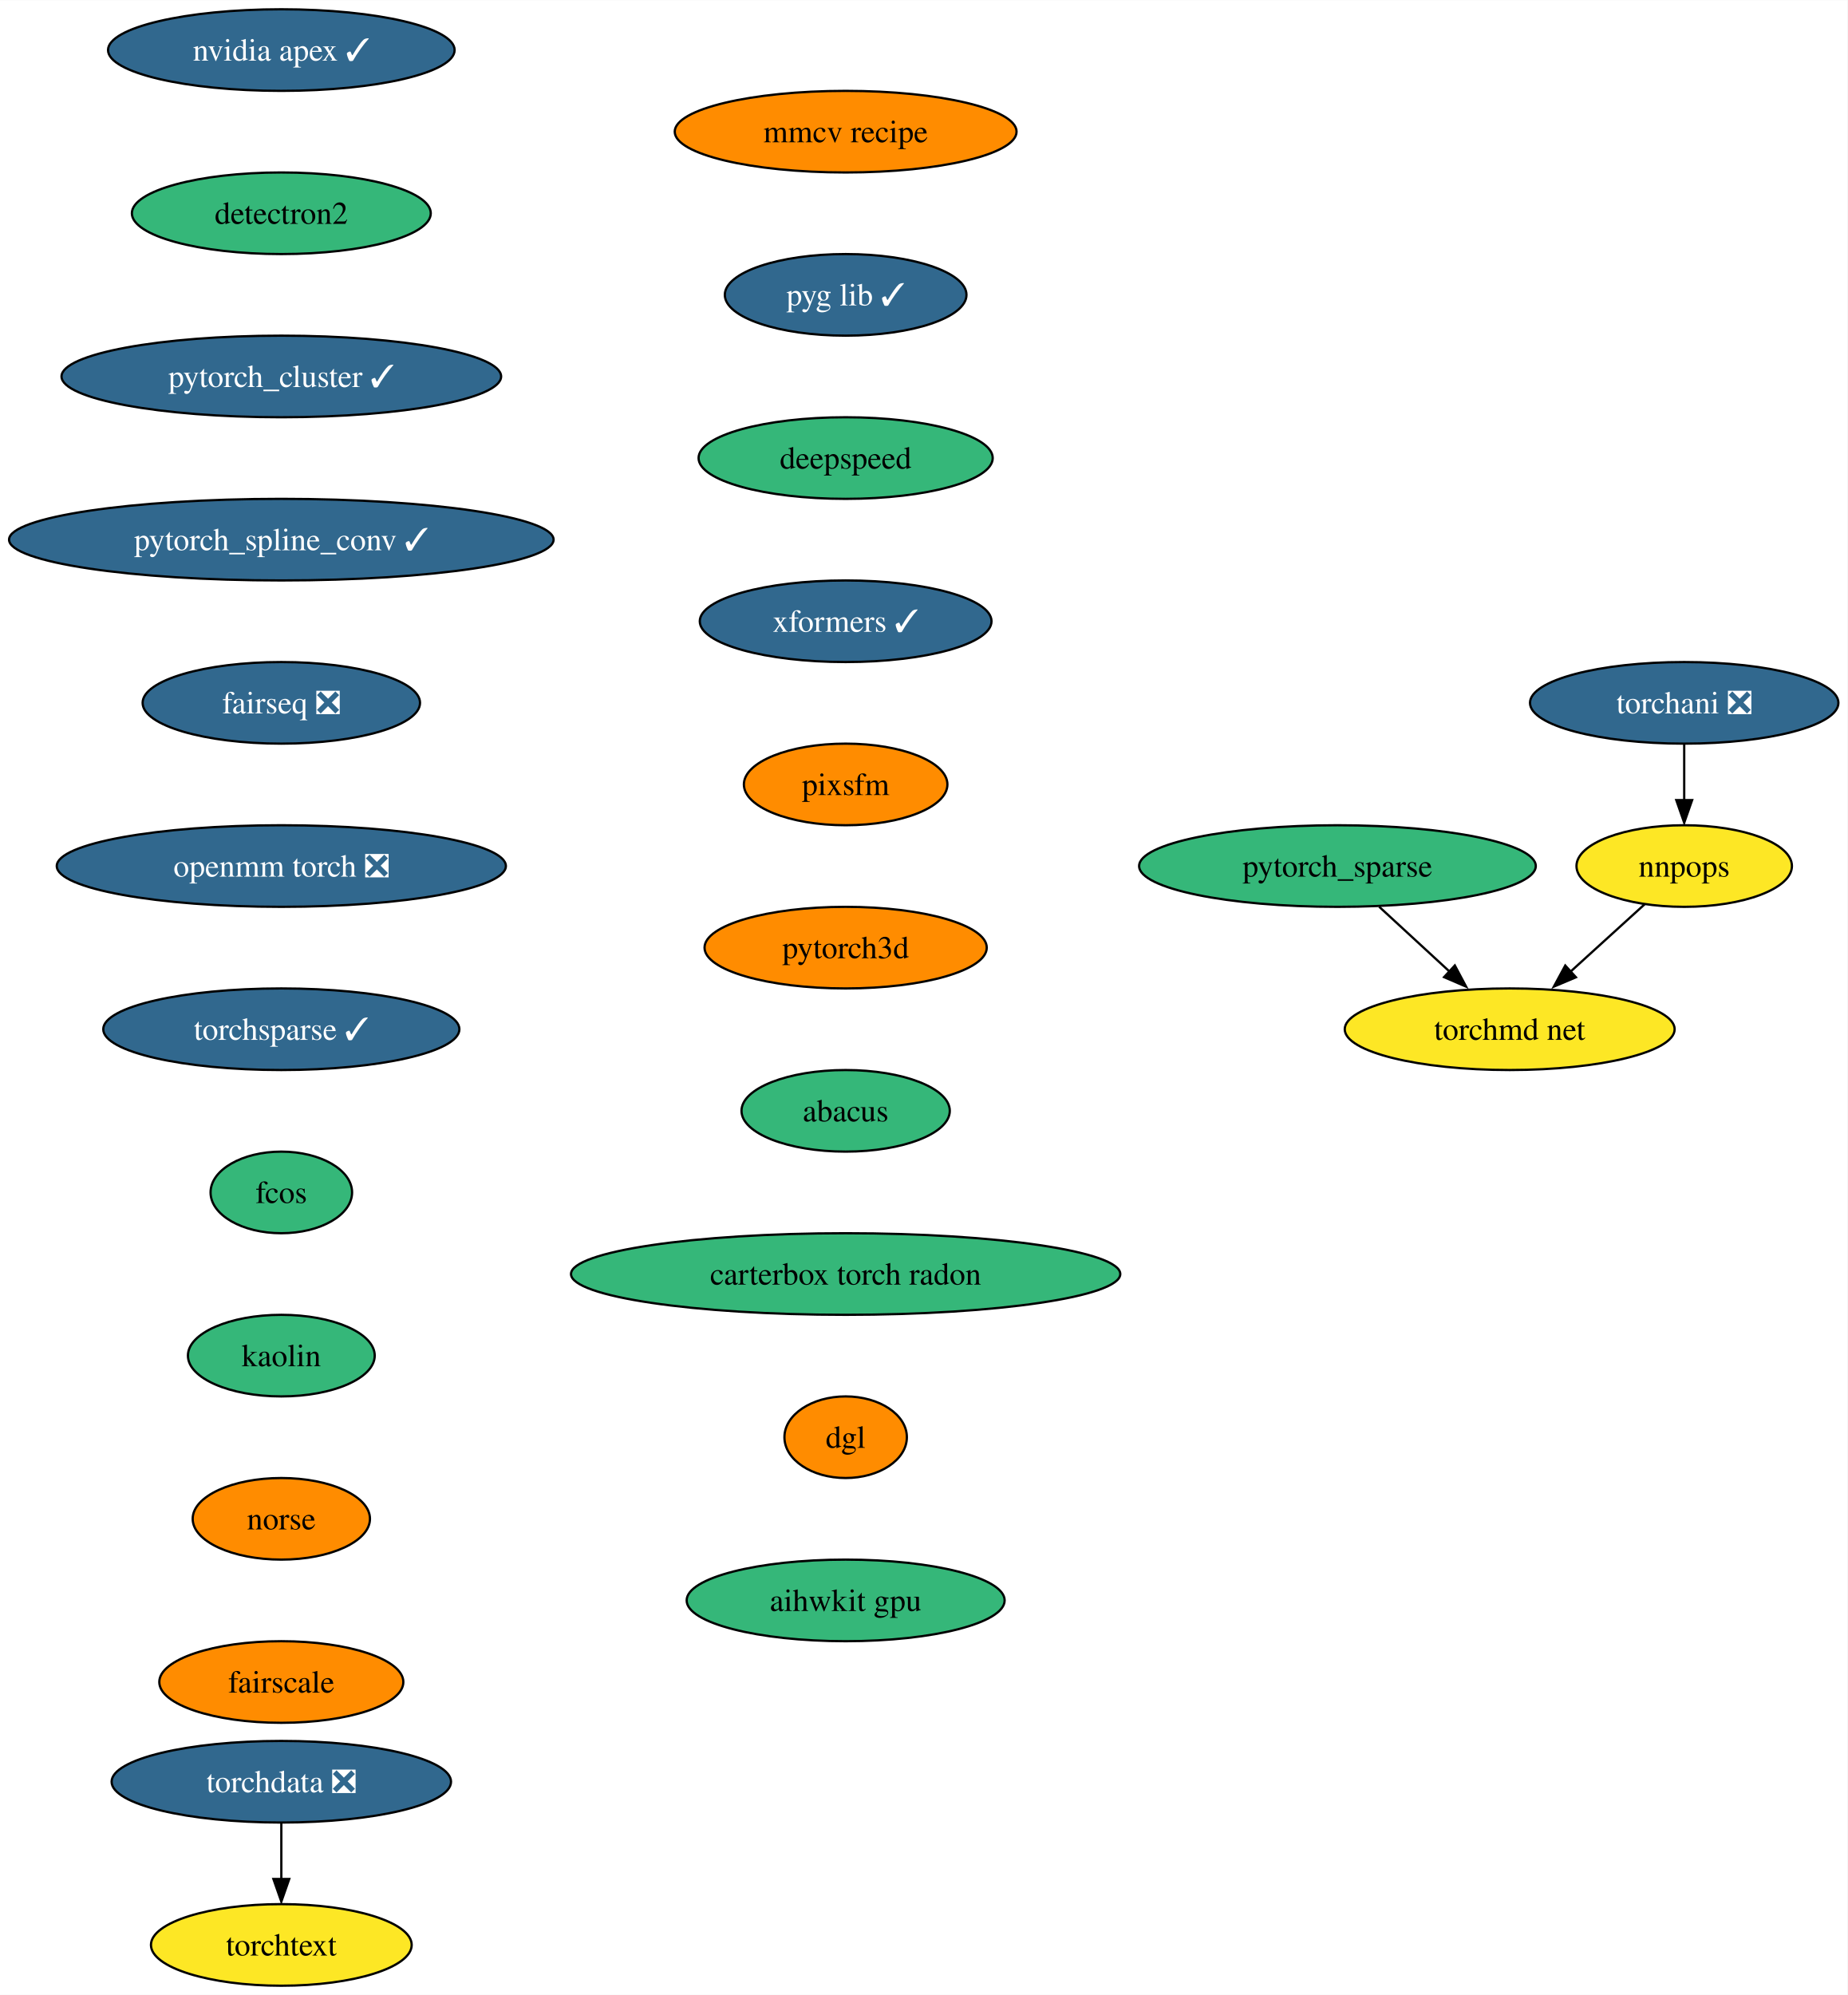
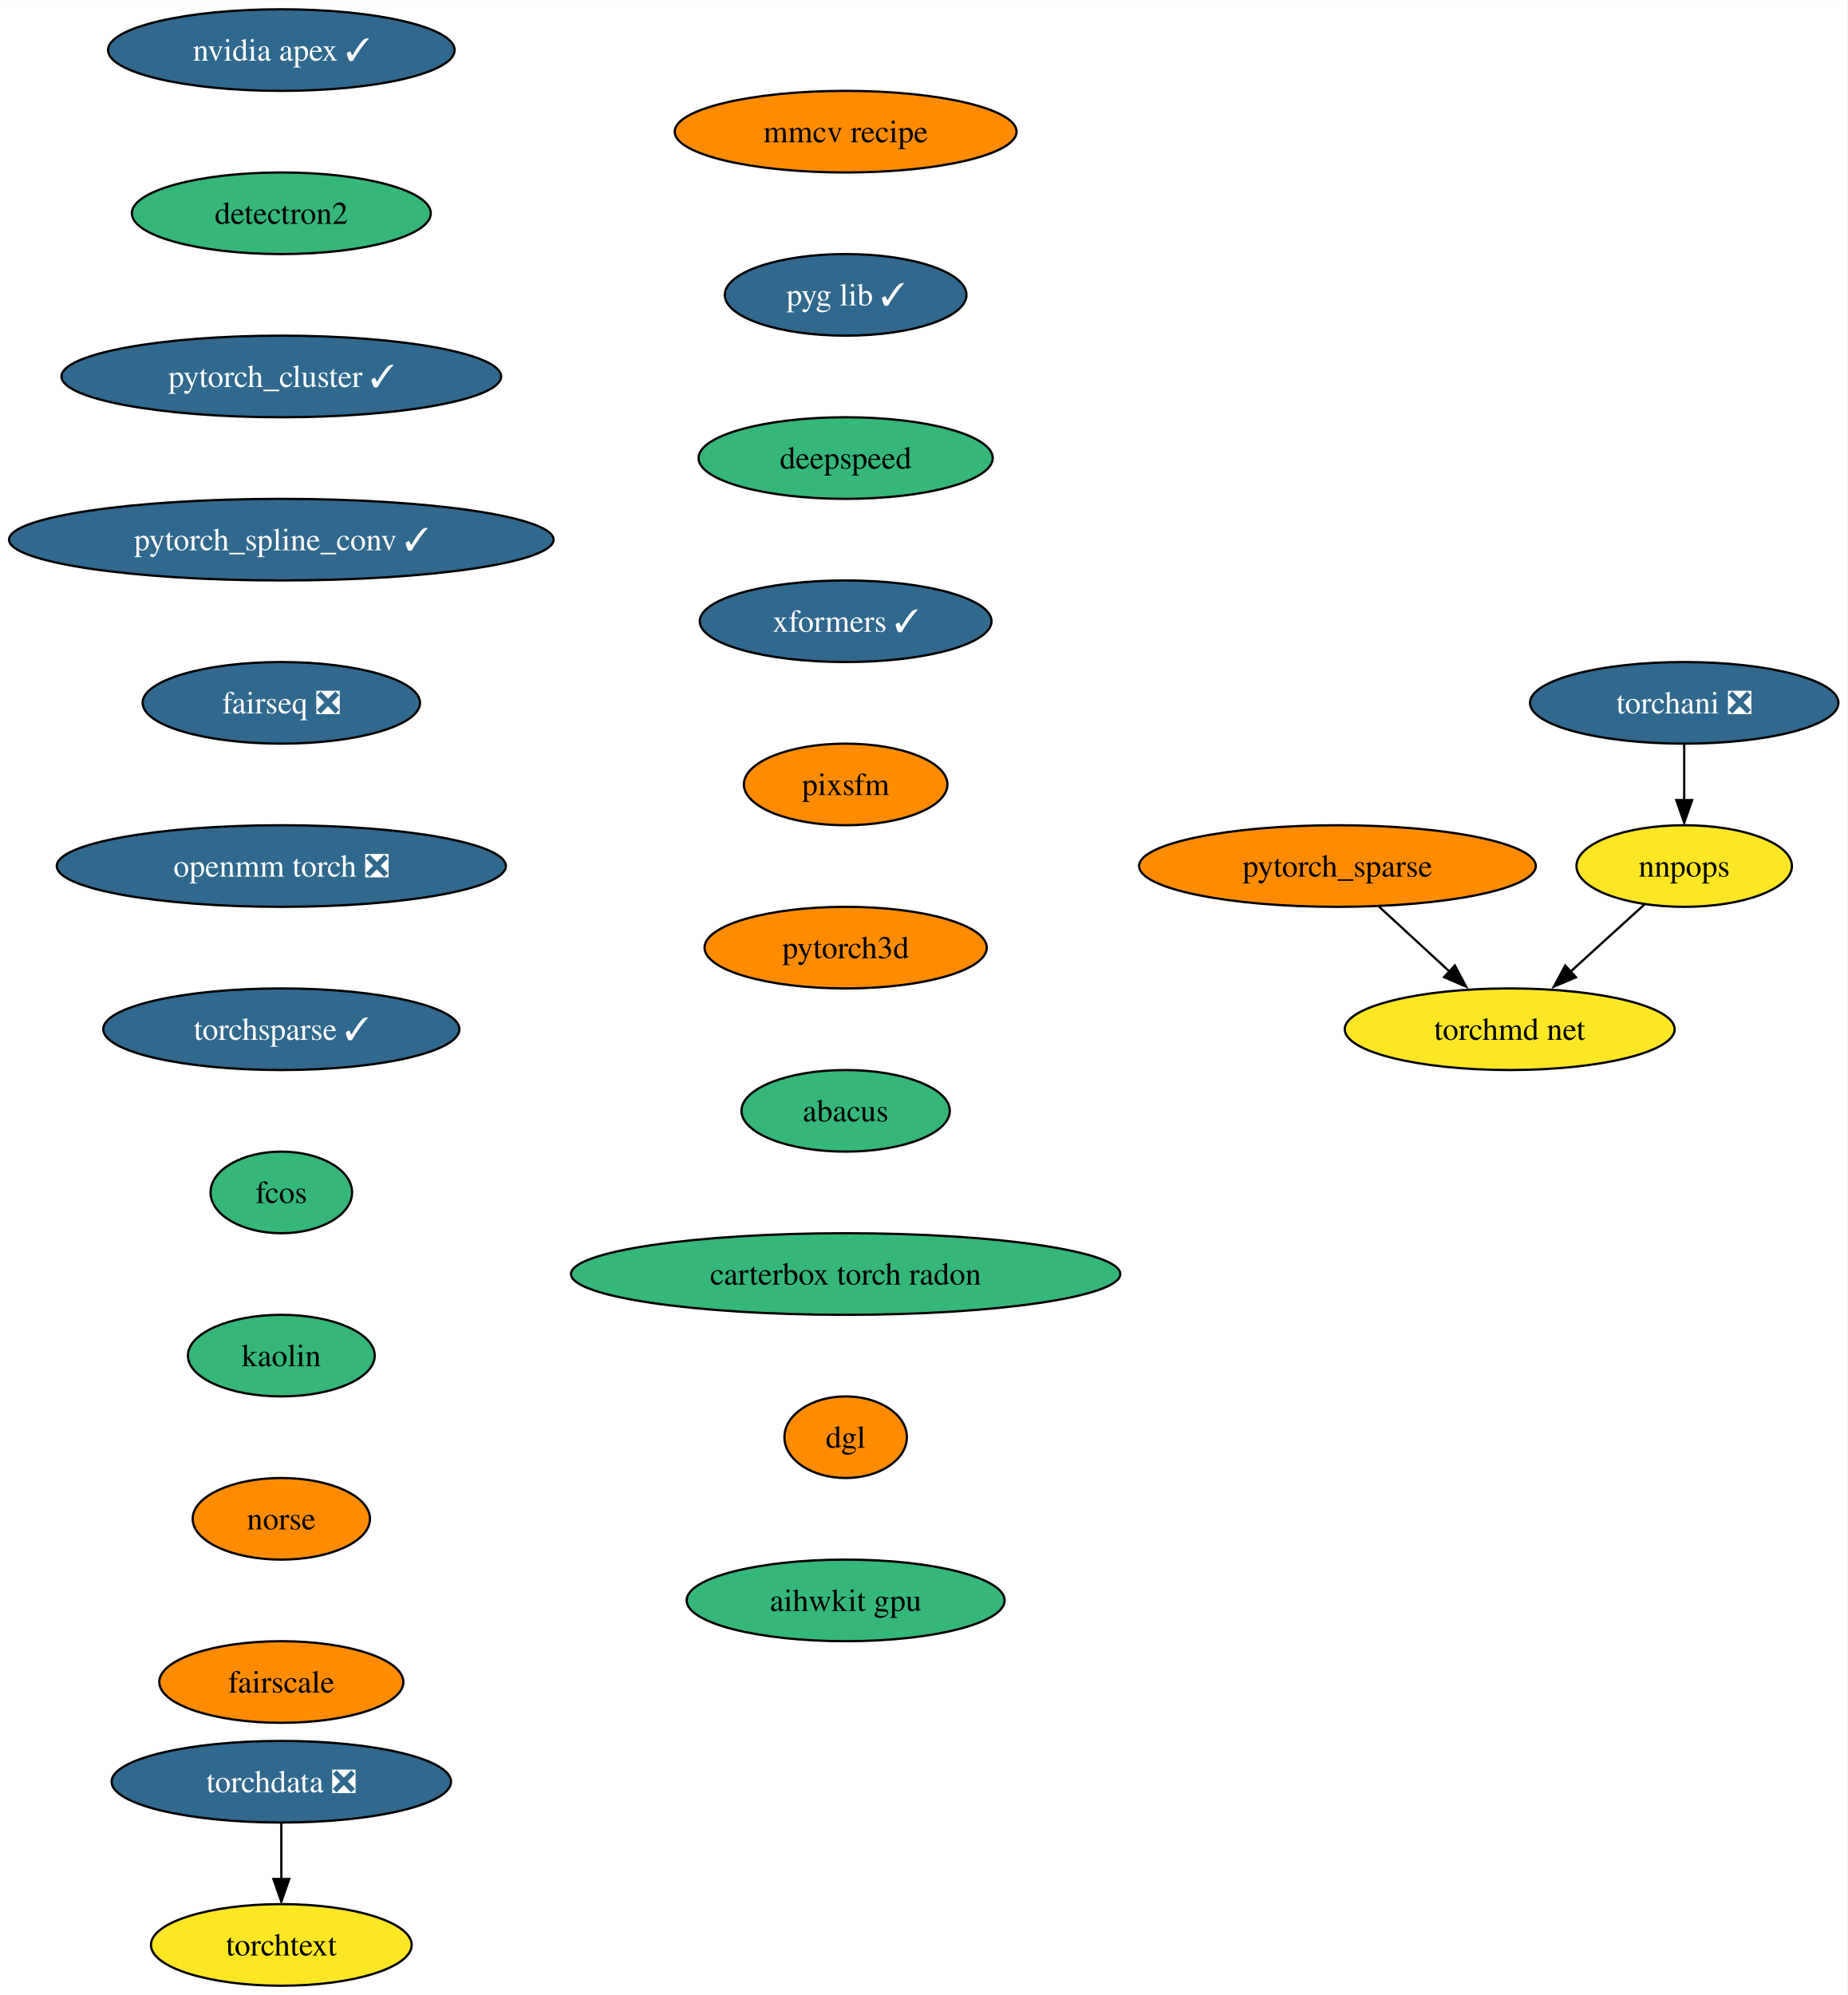
<svg xmlns="http://www.w3.org/2000/svg" xmlns:xlink="http://www.w3.org/1999/xlink" width="815pt" height="880pt" viewBox="0.00 0.00 815.17 880.00">
  <g id="graph0" class="graph" transform="scale(1 1) rotate(0) translate(4 876)">
    <polygon fill="white" stroke="none" points="-4,4 -4,-876 811.17,-876 811.17,4 -4,4" />
    <g id="node1" class="node">
      <g id="a_node1">
        <a xlink:href="https://github.com/conda-forge/nvidia-apex-feedstock/pull/36" xlink:title="nvidia apex ✓">
          <ellipse fill="#31688e" stroke="black" cx="120.13" cy="-854" rx="76.46" ry="18" />
          <text text-anchor="middle" x="120.13" y="-849.33" font-family="Times,serif" font-size="14.00" fill="white">nvidia apex ✓</text>
        </a>
      </g>
    </g>
    <g id="node2" class="node">
      <g id="a_node2">
        <a xlink:href="https://github.com/conda-forge/detectron2-feedstock" xlink:title="detectron2">
          <ellipse fill="#35b779" stroke="black" cx="120.13" cy="-782" rx="65.94" ry="18" />
          <text text-anchor="middle" x="120.13" y="-777.33" font-family="Times,serif" font-size="14.00">detectron2</text>
        </a>
      </g>
    </g>
    <g id="node3" class="node">
      <g id="a_node3">
        <a xlink:href="https://github.com/conda-forge/pytorch_cluster-feedstock/pull/46" xlink:title="pytorch_cluster ✓">
          <ellipse fill="#31688e" stroke="black" cx="120.13" cy="-710" rx="96.98" ry="18" />
          <text text-anchor="middle" x="120.13" y="-705.33" font-family="Times,serif" font-size="14.00" fill="white">pytorch_cluster ✓</text>
        </a>
      </g>
    </g>
    <g id="node4" class="node">
      <g id="a_node4">
        <a xlink:href="https://github.com/conda-forge/pytorch_spline_conv-feedstock/pull/34" xlink:title="pytorch_spline_conv ✓">
          <ellipse fill="#31688e" stroke="black" cx="120.13" cy="-638" rx="120.13" ry="18" />
          <text text-anchor="middle" x="120.13" y="-633.33" font-family="Times,serif" font-size="14.00" fill="white">pytorch_spline_conv ✓</text>
        </a>
      </g>
    </g>
    <g id="node5" class="node">
      <g id="a_node5">
        <a xlink:href="https://github.com/conda-forge/fairseq-feedstock/pull/34" xlink:title="fairseq ❎">
          <ellipse fill="#31688e" stroke="black" cx="120.13" cy="-566" rx="61.2" ry="18" />
          <text text-anchor="middle" x="120.13" y="-561.33" font-family="Times,serif" font-size="14.00" fill="white">fairseq ❎</text>
        </a>
      </g>
    </g>
    <g id="node8" class="node">
      <g id="a_node8">
        <a xlink:href="https://github.com/conda-forge/openmm-torch-feedstock/pull/46" xlink:title="openmm torch ❎">
          <ellipse fill="#31688e" stroke="black" cx="120.13" cy="-494" rx="99.08" ry="18" />
          <text text-anchor="middle" x="120.13" y="-489.32" font-family="Times,serif" font-size="14.00" fill="white">openmm torch ❎</text>
        </a>
      </g>
    </g>
    <g id="node6" class="node">
      <g id="a_node6">
        <a xlink:href="https://github.com/conda-forge/pytorch_sparse-feedstock" xlink:title="pytorch_sparse">
-           <ellipse fill="#35b779" stroke="black" cx="586.13" cy="-494" rx="87.51" ry="18" />
+           <ellipse fill="#ff8c00" stroke="black" cx="586.13" cy="-494" rx="87.51" ry="18" />
          <text text-anchor="middle" x="586.13" y="-489.32" font-family="Times,serif" font-size="14.00">pytorch_sparse</text>
        </a>
      </g>
    </g>
    <g id="node7" class="node">
      <g id="a_node7">
        <a xlink:href="https://github.com/conda-forge/torchmd-net-feedstock" xlink:title="torchmd net">
          <ellipse fill="#fde725" stroke="black" cx="662.13" cy="-422" rx="72.78" ry="18" />
          <text text-anchor="middle" x="662.13" y="-417.32" font-family="Times,serif" font-size="14.00">torchmd net</text>
        </a>
      </g>
    </g>
    <g id="edge5" class="edge">
      <path fill="none" stroke="black" d="M604.53,-476.05C613.95,-467.37 625.6,-456.64 635.95,-447.11" />
      <polygon fill="black" stroke="black" points="637.92,-450.14 642.9,-440.79 633.17,-444.99 637.92,-450.14" />
    </g>
    <g id="node11" class="node">
      <g id="a_node11">
        <a xlink:href="https://github.com/conda-forge/torchsparse-feedstock/pull/29" xlink:title="torchsparse ✓">
          <ellipse fill="#31688e" stroke="black" cx="120.13" cy="-422" rx="78.57" ry="18" />
          <text text-anchor="middle" x="120.13" y="-417.32" font-family="Times,serif" font-size="14.00" fill="white">torchsparse ✓</text>
        </a>
      </g>
    </g>
    <g id="node9" class="node">
      <g id="a_node9">
        <a xlink:href="https://github.com/conda-forge/torchani-feedstock/pull/22" xlink:title="torchani ❎">
          <ellipse fill="#31688e" stroke="black" cx="739.13" cy="-566" rx="68.04" ry="18" />
          <text text-anchor="middle" x="739.13" y="-561.33" font-family="Times,serif" font-size="14.00" fill="white">torchani ❎</text>
        </a>
      </g>
    </g>
    <g id="node10" class="node">
      <g id="a_node10">
        <a xlink:href="https://github.com/conda-forge/nnpops-feedstock" xlink:title="nnpops">
          <ellipse fill="#fde725" stroke="black" cx="739.13" cy="-494" rx="47.53" ry="18" />
          <text text-anchor="middle" x="739.13" y="-489.32" font-family="Times,serif" font-size="14.00">nnpops</text>
        </a>
      </g>
    </g>
    <g id="edge7" class="edge">
      <path fill="none" stroke="black" d="M739.13,-547.7C739.13,-540.24 739.13,-531.32 739.13,-522.97" />
      <polygon fill="black" stroke="black" points="742.63,-523.1 739.13,-513.1 735.63,-523.1 742.63,-523.1" />
    </g>
    <g id="edge8" class="edge">
      <path fill="none" stroke="black" d="M721.66,-477.12C711.9,-468.24 699.54,-457.01 688.61,-447.08" />
      <polygon fill="black" stroke="black" points="691.36,-444.93 681.61,-440.8 686.65,-450.11 691.36,-444.93" />
    </g>
    <g id="node12" class="node">
      <g id="a_node12">
        <a xlink:href="https://github.com/conda-forge/fcos-feedstock" xlink:title="fcos">
          <ellipse fill="#35b779" stroke="black" cx="120.13" cy="-350" rx="31.22" ry="18" />
          <text text-anchor="middle" x="120.13" y="-345.32" font-family="Times,serif" font-size="14.00">fcos</text>
        </a>
      </g>
    </g>
    <g id="node13" class="node">
      <g id="a_node13">
        <a xlink:href="https://github.com/conda-forge/kaolin-feedstock" xlink:title="kaolin">
          <ellipse fill="#35b779" stroke="black" cx="120.13" cy="-278" rx="41.21" ry="18" />
          <text text-anchor="middle" x="120.13" y="-273.32" font-family="Times,serif" font-size="14.00">kaolin</text>
        </a>
      </g>
    </g>
    <g id="node14" class="node">
      <g id="a_node14">
        <a xlink:href="https://github.com/conda-forge/norse-feedstock" xlink:title="norse">
          <ellipse fill="#ff8c00" stroke="black" cx="120.13" cy="-206" rx="39.11" ry="18" />
          <text text-anchor="middle" x="120.13" y="-201.33" font-family="Times,serif" font-size="14.00">norse</text>
        </a>
      </g>
    </g>
    <g id="node15" class="node">
      <g id="a_node15">
        <a xlink:href="https://github.com/conda-forge/fairscale-feedstock" xlink:title="fairscale">
          <ellipse fill="#ff8c00" stroke="black" cx="120.13" cy="-134" rx="53.84" ry="18" />
          <text text-anchor="middle" x="120.13" y="-129.32" font-family="Times,serif" font-size="14.00">fairscale</text>
        </a>
      </g>
    </g>
    <g id="node16" class="node">
      <g id="a_node16">
        <a xlink:href="https://github.com/conda-forge/torchdata-feedstock/pull/18" xlink:title="torchdata ❎">
          <ellipse fill="#31688e" stroke="black" cx="120.13" cy="-90" rx="74.88" ry="18" />
          <text text-anchor="middle" x="120.13" y="-85.33" font-family="Times,serif" font-size="14.00" fill="white">torchdata ❎</text>
        </a>
      </g>
    </g>
    <g id="node17" class="node">
      <g id="a_node17">
        <a xlink:href="https://github.com/conda-forge/torchtext-feedstock" xlink:title="torchtext">
          <ellipse fill="#fde725" stroke="black" cx="120.13" cy="-18" rx="57.52" ry="18" />
          <text text-anchor="middle" x="120.13" y="-13.32" font-family="Times,serif" font-size="14.00">torchtext</text>
        </a>
      </g>
    </g>
    <g id="edge14" class="edge">
      <path fill="none" stroke="black" d="M120.13,-71.7C120.13,-64.24 120.13,-55.32 120.13,-46.97" />
      <polygon fill="black" stroke="black" points="123.63,-47.1 120.13,-37.1 116.63,-47.1 123.63,-47.1" />
    </g>
    <g id="node18" class="node">
      <g id="a_node18">
        <a xlink:href="https://github.com/conda-forge/mmcv-recipe-feedstock" xlink:title="mmcv recipe">
          <ellipse fill="#ff8c00" stroke="black" cx="369.13" cy="-818" rx="75.41" ry="18" />
          <text text-anchor="middle" x="369.13" y="-813.33" font-family="Times,serif" font-size="14.00">mmcv recipe</text>
        </a>
      </g>
    </g>
    <g id="node19" class="node">
      <g id="a_node19">
        <a xlink:href="https://github.com/conda-forge/pyg-lib-feedstock/pull/20" xlink:title="pyg lib ✓">
          <ellipse fill="#31688e" stroke="black" cx="369.13" cy="-746" rx="53.31" ry="18" />
          <text text-anchor="middle" x="369.13" y="-741.33" font-family="Times,serif" font-size="14.00" fill="white">pyg lib ✓</text>
        </a>
      </g>
    </g>
    <g id="node20" class="node">
      <g id="a_node20">
        <a xlink:href="https://github.com/conda-forge/deepspeed-feedstock" xlink:title="deepspeed">
          <ellipse fill="#35b779" stroke="black" cx="369.13" cy="-674" rx="64.89" ry="18" />
          <text text-anchor="middle" x="369.13" y="-669.33" font-family="Times,serif" font-size="14.00">deepspeed</text>
        </a>
      </g>
    </g>
    <g id="node21" class="node">
      <g id="a_node21">
        <a xlink:href="https://github.com/conda-forge/xformers-feedstock/pull/16" xlink:title="xformers ✓">
          <ellipse fill="#31688e" stroke="black" cx="369.13" cy="-602" rx="64.36" ry="18" />
          <text text-anchor="middle" x="369.13" y="-597.33" font-family="Times,serif" font-size="14.00" fill="white">xformers ✓</text>
        </a>
      </g>
    </g>
    <g id="node22" class="node">
      <g id="a_node22">
        <a xlink:href="https://github.com/conda-forge/pixsfm-feedstock" xlink:title="pixsfm">
          <ellipse fill="#ff8c00" stroke="black" cx="369.13" cy="-530" rx="44.9" ry="18" />
          <text text-anchor="middle" x="369.13" y="-525.33" font-family="Times,serif" font-size="14.00">pixsfm</text>
        </a>
      </g>
    </g>
    <g id="node23" class="node">
      <g id="a_node23">
        <a xlink:href="https://github.com/conda-forge/pytorch3d-feedstock" xlink:title="pytorch3d">
          <ellipse fill="#ff8c00" stroke="black" cx="369.13" cy="-458" rx="62.26" ry="18" />
          <text text-anchor="middle" x="369.13" y="-453.32" font-family="Times,serif" font-size="14.00">pytorch3d</text>
        </a>
      </g>
    </g>
    <g id="node24" class="node">
      <g id="a_node24">
        <a xlink:href="https://github.com/conda-forge/abacus-feedstock" xlink:title="abacus">
          <ellipse fill="#35b779" stroke="black" cx="369.13" cy="-386" rx="45.95" ry="18" />
          <text text-anchor="middle" x="369.13" y="-381.32" font-family="Times,serif" font-size="14.00">abacus</text>
        </a>
      </g>
    </g>
    <g id="node25" class="node">
      <g id="a_node25">
        <a xlink:href="https://github.com/conda-forge/carterbox-torch-radon-feedstock" xlink:title="carterbox torch radon">
          <ellipse fill="#35b779" stroke="black" cx="369.13" cy="-314" rx="121.18" ry="18" />
          <text text-anchor="middle" x="369.13" y="-309.32" font-family="Times,serif" font-size="14.00">carterbox torch radon</text>
        </a>
      </g>
    </g>
    <g id="node26" class="node">
      <g id="a_node26">
        <a xlink:href="https://github.com/conda-forge/dgl-feedstock" xlink:title="dgl">
          <ellipse fill="#ff8c00" stroke="black" cx="369.13" cy="-242" rx="27.01" ry="18" />
          <text text-anchor="middle" x="369.13" y="-237.32" font-family="Times,serif" font-size="14.00">dgl</text>
        </a>
      </g>
    </g>
    <g id="node27" class="node">
      <g id="a_node27">
        <a xlink:href="https://github.com/conda-forge/aihwkit-gpu-feedstock" xlink:title="aihwkit gpu">
          <ellipse fill="#35b779" stroke="black" cx="369.13" cy="-170" rx="70.15" ry="18" />
          <text text-anchor="middle" x="369.13" y="-165.32" font-family="Times,serif" font-size="14.00">aihwkit gpu</text>
        </a>
      </g>
    </g>
  </g>
</svg>
